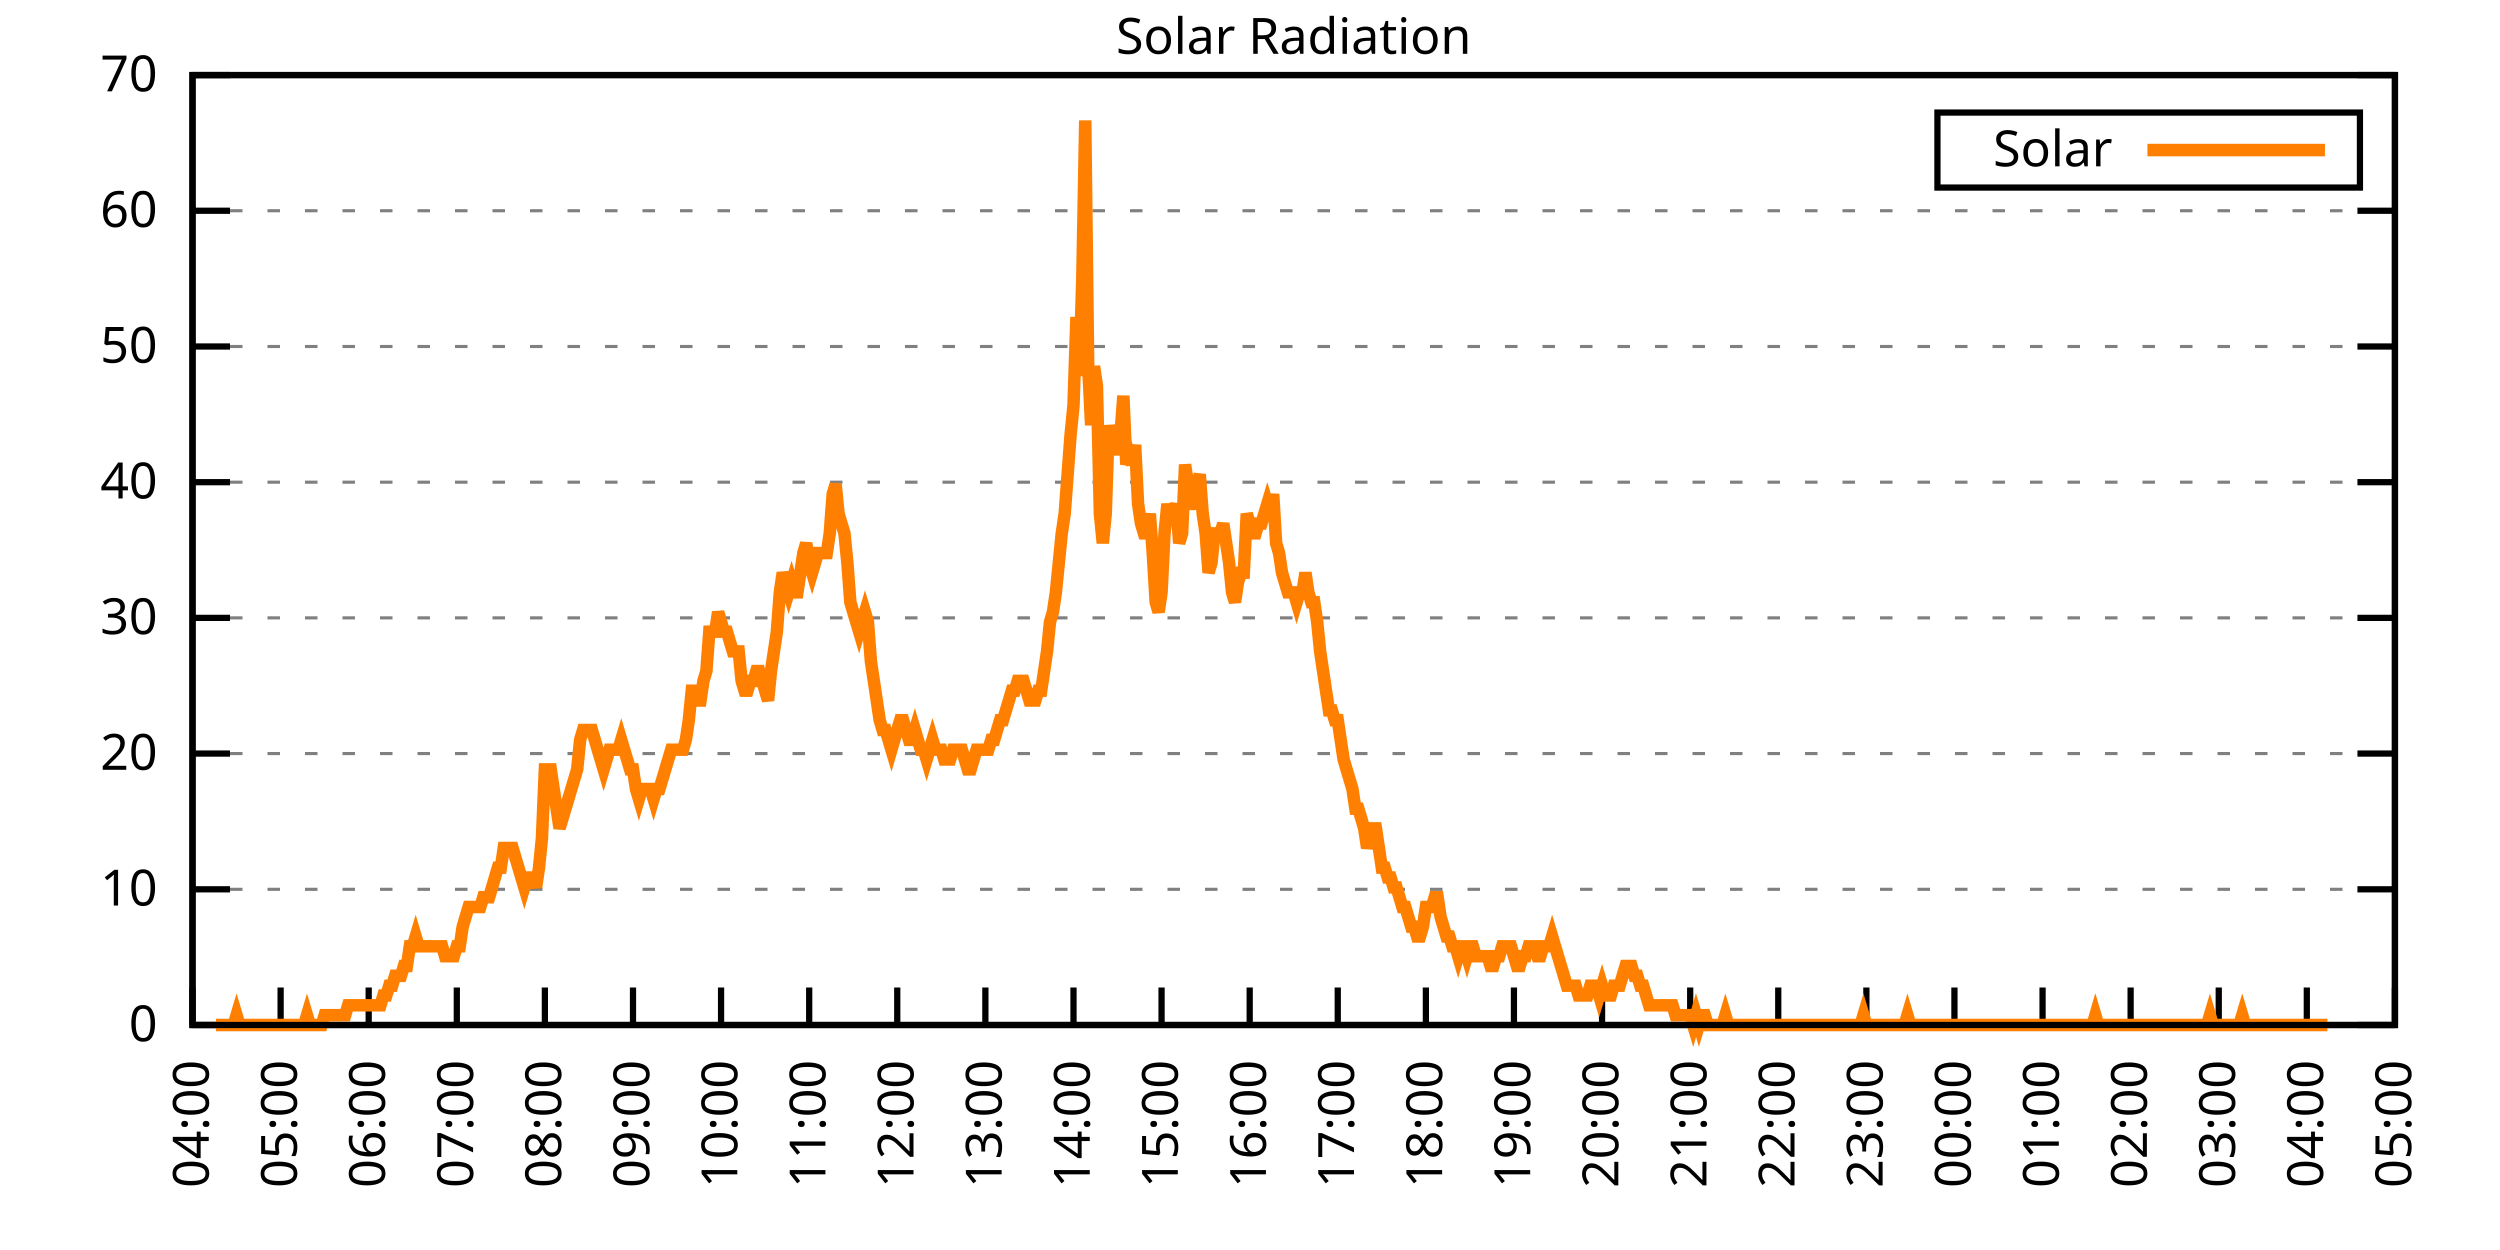
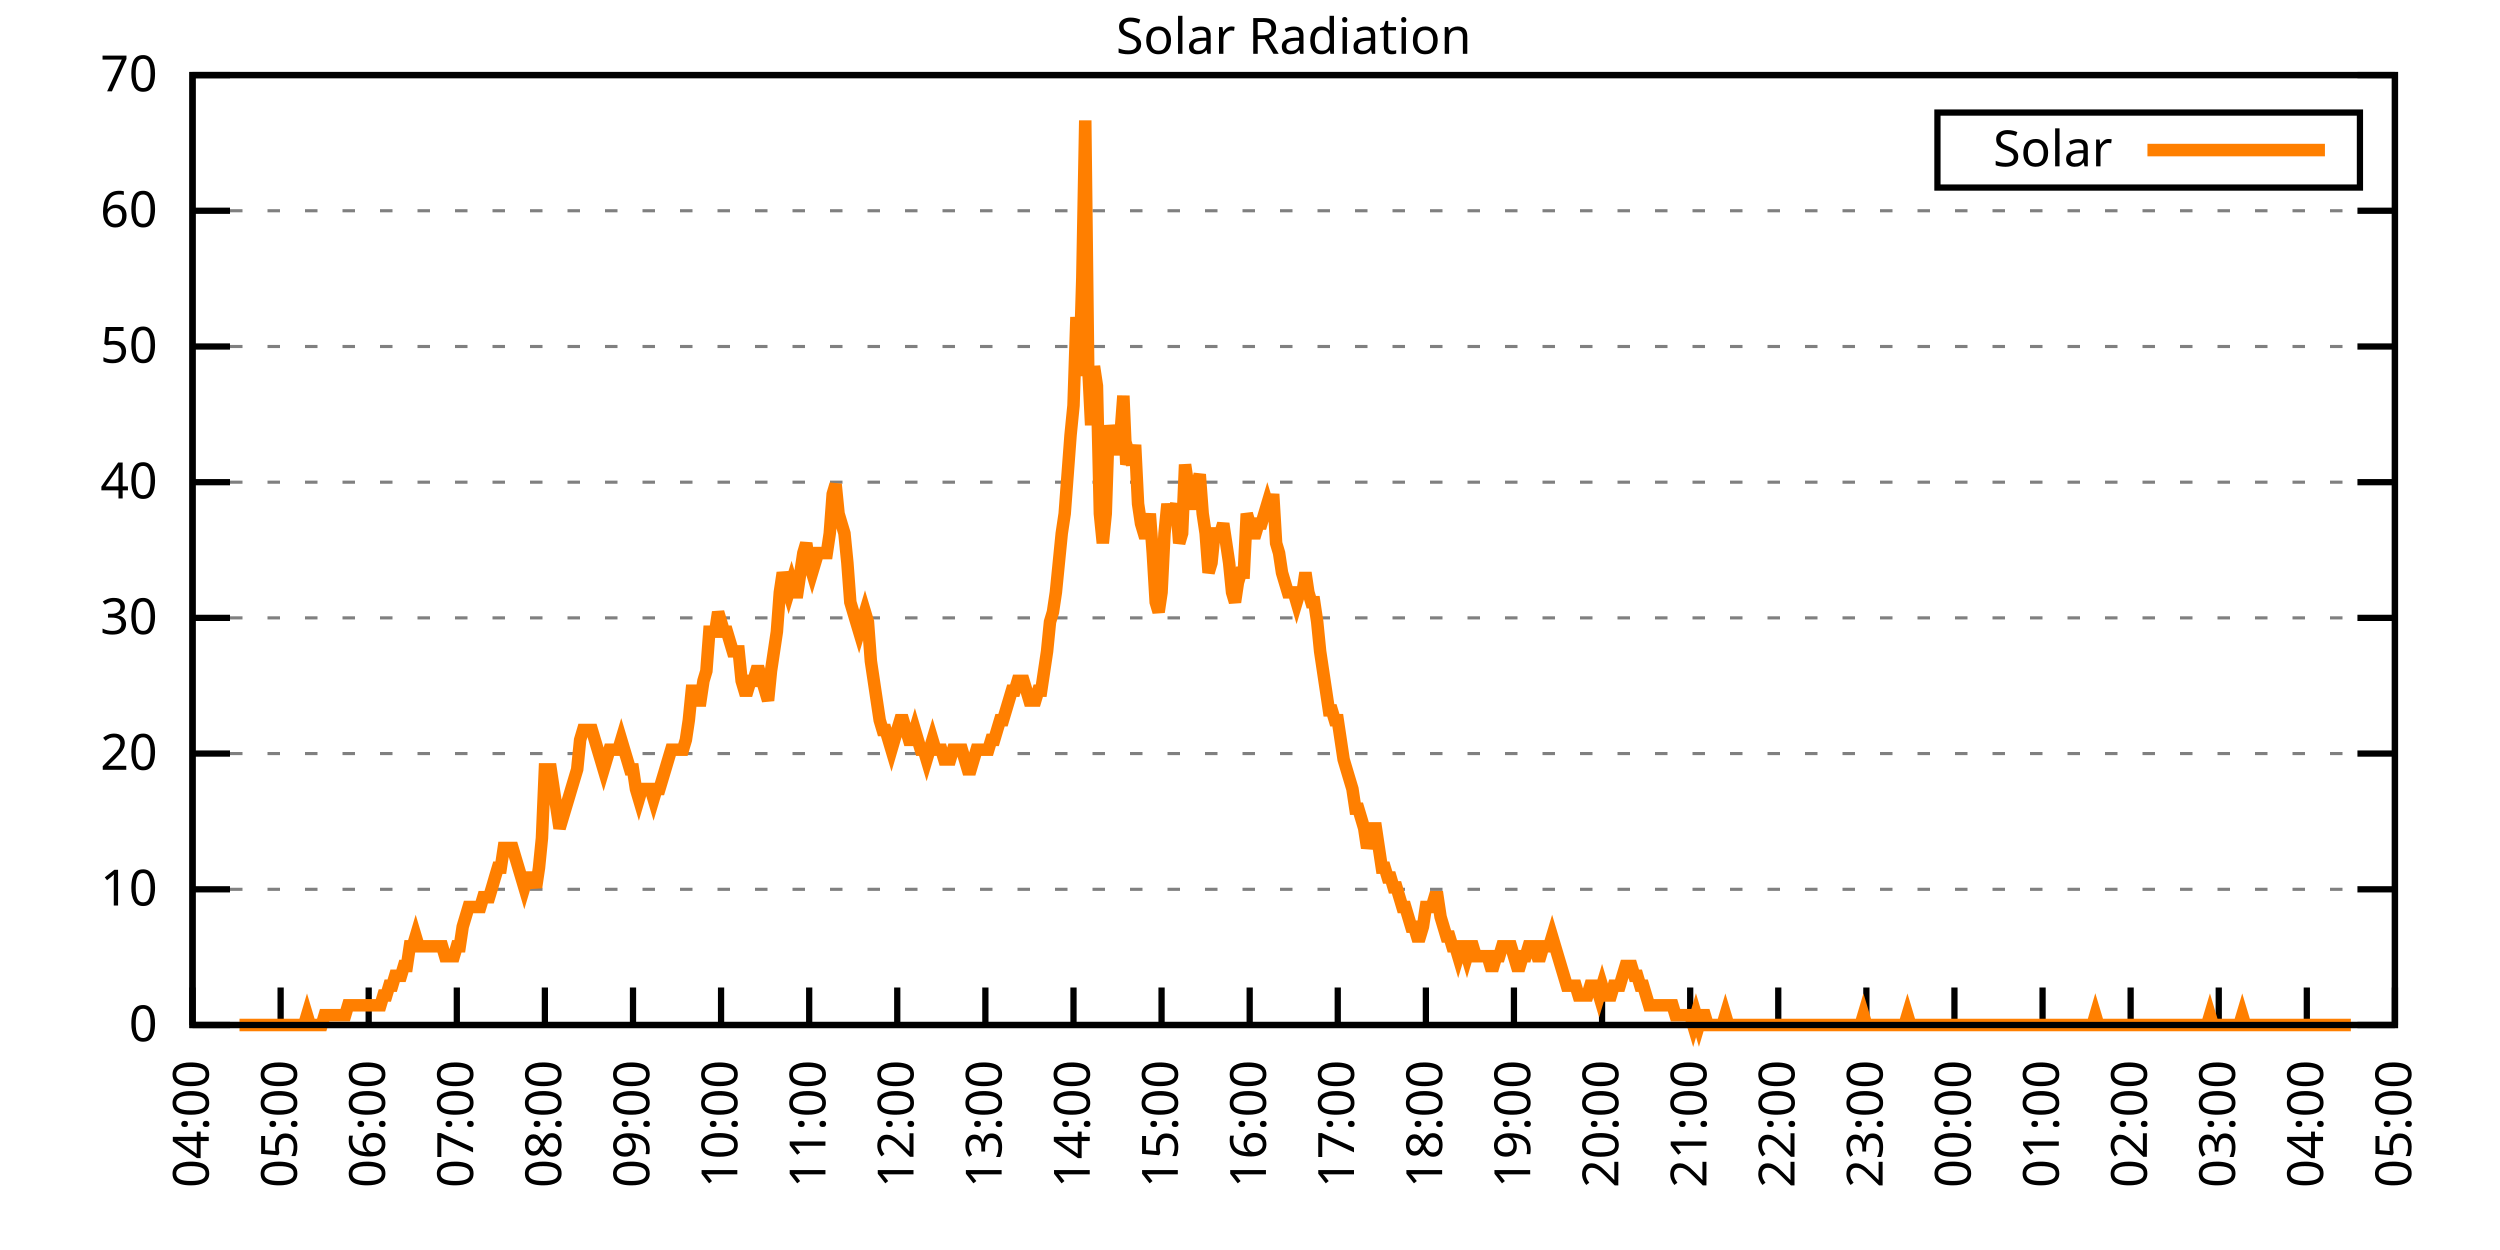
<svg xmlns="http://www.w3.org/2000/svg" xmlns:xlink="http://www.w3.org/1999/xlink" width="400" height="200" viewBox="0 0 400 200">
  <g id="gnuplot_canvas">
    <rect x="0" y="0" width="400" height="200" fill="none" />
    <defs>
      <circle id="gpDot" r="0.5" stroke-width="0.5" stroke="currentColor" />
      <path id="gpPt0" stroke-width="0.333" stroke="currentColor" d="M-1,0 h2 M0,-1 v2" />
      <path id="gpPt1" stroke-width="0.333" stroke="currentColor" d="M-1,-1 L1,1 M1,-1 L-1,1" />
      <path id="gpPt2" stroke-width="0.333" stroke="currentColor" d="M-1,0 L1,0 M0,-1 L0,1 M-1,-1 L1,1 M-1,1 L1,-1" />
      <rect id="gpPt3" stroke-width="0.333" stroke="currentColor" x="-1" y="-1" width="2" height="2" />
      <rect id="gpPt4" stroke-width="0.333" stroke="currentColor" fill="currentColor" x="-1" y="-1" width="2" height="2" />
      <circle id="gpPt5" stroke-width="0.333" stroke="currentColor" cx="0" cy="0" r="1" />
      <use xlink:href="#gpPt5" id="gpPt6" fill="currentColor" stroke="none" />
      <path id="gpPt7" stroke-width="0.333" stroke="currentColor" d="M0,-1.33 L-1.33,0.67 L1.33,0.67 z" />
      <use xlink:href="#gpPt7" id="gpPt8" fill="currentColor" stroke="none" />
      <use xlink:href="#gpPt7" id="gpPt9" stroke="currentColor" transform="rotate(180)" />
      <use xlink:href="#gpPt9" id="gpPt10" fill="currentColor" stroke="none" />
      <use xlink:href="#gpPt3" id="gpPt11" stroke="currentColor" transform="rotate(45)" />
      <use xlink:href="#gpPt11" id="gpPt12" fill="currentColor" stroke="none" />
      <path id="gpPt13" stroke-width="0.333" stroke="currentColor" d="M0,1.330 L1.265,0.411 L0.782,-1.067 L-0.782,-1.076 L-1.265,0.411 z" />
      <use xlink:href="#gpPt13" id="gpPt14" fill="currentColor" stroke="none" />
      <filter id="textbox" filterUnits="objectBoundingBox" x="0" y="0" height="1" width="1">
        <feFlood flood-color="white" flood-opacity="1" result="bgnd" />
        <feComposite in="SourceGraphic" in2="bgnd" operator="atop" />
      </filter>
      <filter id="greybox" filterUnits="objectBoundingBox" x="0" y="0" height="1" width="1">
        <feFlood flood-color="lightgrey" flood-opacity="1" result="grey" />
        <feComposite in="SourceGraphic" in2="grey" operator="atop" />
      </filter>
    </defs>
    <g fill="none" color="white" stroke="currentColor" stroke-width="1.00" stroke-linecap="butt" stroke-linejoin="miter">
</g>
    <g fill="none" color="black" stroke="currentColor" stroke-width="1.00" stroke-linecap="butt" stroke-linejoin="miter">
      <g stroke="none" shape-rendering="crispEdges">
        <polygon fill="rgb(255, 255, 255)" points="30.80,164.00 383.18,164.00 383.18,12.02 30.80,12.02 " />
      </g>
    </g>
    <g fill="none" color="black" stroke="currentColor" stroke-width="1.00" stroke-linecap="butt" stroke-linejoin="miter">
</g>
    <g fill="none" color="black" stroke="black" stroke-width="0.50" stroke-linecap="butt" stroke-linejoin="miter">
</g>
    <g fill="none" color="gray" stroke="currentColor" stroke-width="0.50" stroke-linecap="butt" stroke-linejoin="miter">
      <path stroke="gray" stroke-dasharray="2,4" class="gridline" d="M30.80,164.00 L383.19,164.00  " />
    </g>
    <g fill="none" color="gray" stroke="gray" stroke-width="1.00" stroke-linecap="butt" stroke-linejoin="miter">
</g>
    <g fill="none" color="black" stroke="currentColor" stroke-width="1.00" stroke-linecap="butt" stroke-linejoin="miter">
      <path stroke="black" d="M30.80,164.00 L36.80,164.00 M383.19,164.00 L377.19,164.00  " />
      <g transform="translate(25.20,166.60)" stroke="none" fill="black" font-family="Sans" font-size="8.00" text-anchor="end">
        <text>
          <tspan font-family="Sans"> 0</tspan>
        </text>
      </g>
    </g>
    <g fill="none" color="black" stroke="currentColor" stroke-width="1.00" stroke-linecap="butt" stroke-linejoin="miter">
</g>
    <g fill="none" color="black" stroke="black" stroke-width="0.50" stroke-linecap="butt" stroke-linejoin="miter">
</g>
    <g fill="none" color="gray" stroke="currentColor" stroke-width="0.50" stroke-linecap="butt" stroke-linejoin="miter">
      <path stroke="gray" stroke-dasharray="2,4" class="gridline" d="M30.80,142.29 L383.19,142.29  " />
    </g>
    <g fill="none" color="gray" stroke="gray" stroke-width="1.00" stroke-linecap="butt" stroke-linejoin="miter">
</g>
    <g fill="none" color="black" stroke="currentColor" stroke-width="1.00" stroke-linecap="butt" stroke-linejoin="miter">
      <path stroke="black" d="M30.80,142.29 L36.80,142.29 M383.19,142.29 L377.19,142.29  " />
      <g transform="translate(25.20,144.89)" stroke="none" fill="black" font-family="Sans" font-size="8.00" text-anchor="end">
        <text>
          <tspan font-family="Sans"> 10</tspan>
        </text>
      </g>
    </g>
    <g fill="none" color="black" stroke="currentColor" stroke-width="1.00" stroke-linecap="butt" stroke-linejoin="miter">
</g>
    <g fill="none" color="black" stroke="black" stroke-width="0.50" stroke-linecap="butt" stroke-linejoin="miter">
</g>
    <g fill="none" color="gray" stroke="currentColor" stroke-width="0.50" stroke-linecap="butt" stroke-linejoin="miter">
      <path stroke="gray" stroke-dasharray="2,4" class="gridline" d="M30.80,120.57 L383.19,120.57  " />
    </g>
    <g fill="none" color="gray" stroke="gray" stroke-width="1.00" stroke-linecap="butt" stroke-linejoin="miter">
</g>
    <g fill="none" color="black" stroke="currentColor" stroke-width="1.00" stroke-linecap="butt" stroke-linejoin="miter">
      <path stroke="black" d="M30.80,120.57 L36.80,120.57 M383.19,120.57 L377.19,120.57  " />
      <g transform="translate(25.20,123.17)" stroke="none" fill="black" font-family="Sans" font-size="8.00" text-anchor="end">
        <text>
          <tspan font-family="Sans"> 20</tspan>
        </text>
      </g>
    </g>
    <g fill="none" color="black" stroke="currentColor" stroke-width="1.00" stroke-linecap="butt" stroke-linejoin="miter">
</g>
    <g fill="none" color="black" stroke="black" stroke-width="0.50" stroke-linecap="butt" stroke-linejoin="miter">
</g>
    <g fill="none" color="gray" stroke="currentColor" stroke-width="0.50" stroke-linecap="butt" stroke-linejoin="miter">
      <path stroke="gray" stroke-dasharray="2,4" class="gridline" d="M30.80,98.86 L383.19,98.86  " />
    </g>
    <g fill="none" color="gray" stroke="gray" stroke-width="1.00" stroke-linecap="butt" stroke-linejoin="miter">
</g>
    <g fill="none" color="black" stroke="currentColor" stroke-width="1.00" stroke-linecap="butt" stroke-linejoin="miter">
      <path stroke="black" d="M30.80,98.86 L36.80,98.86 M383.19,98.86 L377.19,98.86  " />
      <g transform="translate(25.20,101.46)" stroke="none" fill="black" font-family="Sans" font-size="8.00" text-anchor="end">
        <text>
          <tspan font-family="Sans"> 30</tspan>
        </text>
      </g>
    </g>
    <g fill="none" color="black" stroke="currentColor" stroke-width="1.00" stroke-linecap="butt" stroke-linejoin="miter">
</g>
    <g fill="none" color="black" stroke="black" stroke-width="0.50" stroke-linecap="butt" stroke-linejoin="miter">
</g>
    <g fill="none" color="gray" stroke="currentColor" stroke-width="0.50" stroke-linecap="butt" stroke-linejoin="miter">
      <path stroke="gray" stroke-dasharray="2,4" class="gridline" d="M30.80,77.15 L383.19,77.15  " />
    </g>
    <g fill="none" color="gray" stroke="gray" stroke-width="1.00" stroke-linecap="butt" stroke-linejoin="miter">
</g>
    <g fill="none" color="black" stroke="currentColor" stroke-width="1.00" stroke-linecap="butt" stroke-linejoin="miter">
      <path stroke="black" d="M30.80,77.15 L36.80,77.15 M383.19,77.15 L377.19,77.15  " />
      <g transform="translate(25.20,79.75)" stroke="none" fill="black" font-family="Sans" font-size="8.00" text-anchor="end">
        <text>
          <tspan font-family="Sans"> 40</tspan>
        </text>
      </g>
    </g>
    <g fill="none" color="black" stroke="currentColor" stroke-width="1.00" stroke-linecap="butt" stroke-linejoin="miter">
</g>
    <g fill="none" color="black" stroke="black" stroke-width="0.50" stroke-linecap="butt" stroke-linejoin="miter">
</g>
    <g fill="none" color="gray" stroke="currentColor" stroke-width="0.50" stroke-linecap="butt" stroke-linejoin="miter">
      <path stroke="gray" stroke-dasharray="2,4" class="gridline" d="M30.80,55.44 L383.19,55.44  " />
    </g>
    <g fill="none" color="gray" stroke="gray" stroke-width="1.00" stroke-linecap="butt" stroke-linejoin="miter">
</g>
    <g fill="none" color="black" stroke="currentColor" stroke-width="1.00" stroke-linecap="butt" stroke-linejoin="miter">
      <path stroke="black" d="M30.80,55.44 L36.80,55.44 M383.19,55.44 L377.19,55.44  " />
      <g transform="translate(25.20,58.04)" stroke="none" fill="black" font-family="Sans" font-size="8.00" text-anchor="end">
        <text>
          <tspan font-family="Sans"> 50</tspan>
        </text>
      </g>
    </g>
    <g fill="none" color="black" stroke="currentColor" stroke-width="1.00" stroke-linecap="butt" stroke-linejoin="miter">
</g>
    <g fill="none" color="black" stroke="black" stroke-width="0.50" stroke-linecap="butt" stroke-linejoin="miter">
</g>
    <g fill="none" color="gray" stroke="currentColor" stroke-width="0.50" stroke-linecap="butt" stroke-linejoin="miter">
      <path stroke="gray" stroke-dasharray="2,4" class="gridline" d="M30.80,33.72 L383.19,33.72  " />
    </g>
    <g fill="none" color="gray" stroke="gray" stroke-width="1.00" stroke-linecap="butt" stroke-linejoin="miter">
</g>
    <g fill="none" color="black" stroke="currentColor" stroke-width="1.00" stroke-linecap="butt" stroke-linejoin="miter">
      <path stroke="black" d="M30.80,33.72 L36.80,33.72 M383.19,33.72 L377.19,33.72  " />
      <g transform="translate(25.20,36.32)" stroke="none" fill="black" font-family="Sans" font-size="8.00" text-anchor="end">
        <text>
          <tspan font-family="Sans"> 60</tspan>
        </text>
      </g>
    </g>
    <g fill="none" color="black" stroke="currentColor" stroke-width="1.00" stroke-linecap="butt" stroke-linejoin="miter">
</g>
    <g fill="none" color="black" stroke="black" stroke-width="0.50" stroke-linecap="butt" stroke-linejoin="miter">
</g>
    <g fill="none" color="gray" stroke="currentColor" stroke-width="0.50" stroke-linecap="butt" stroke-linejoin="miter">
      <path stroke="gray" stroke-dasharray="2,4" class="gridline" d="M30.80,12.01 L383.19,12.01  " />
    </g>
    <g fill="none" color="gray" stroke="gray" stroke-width="1.00" stroke-linecap="butt" stroke-linejoin="miter">
</g>
    <g fill="none" color="black" stroke="currentColor" stroke-width="1.00" stroke-linecap="butt" stroke-linejoin="miter">
      <path stroke="black" d="M30.80,12.01 L36.80,12.01 M383.19,12.01 L377.19,12.01  " />
      <g transform="translate(25.20,14.61)" stroke="none" fill="black" font-family="Sans" font-size="8.00" text-anchor="end">
        <text>
          <tspan font-family="Sans"> 70</tspan>
        </text>
      </g>
    </g>
    <g fill="none" color="black" stroke="currentColor" stroke-width="1.00" stroke-linecap="butt" stroke-linejoin="miter">
      <path stroke="black" d="M30.80,164.00 L30.80,158.00  " />
      <g transform="translate(33.40,169.60) rotate(270.00)" stroke="none" fill="black" font-family="Sans" font-size="8.00" text-anchor="end">
        <text>
          <tspan font-family="Sans">04:00</tspan>
        </text>
      </g>
    </g>
    <g fill="none" color="black" stroke="currentColor" stroke-width="1.00" stroke-linecap="butt" stroke-linejoin="miter">
      <path stroke="black" d="M44.90,164.00 L44.90,158.00  " />
      <g transform="translate(47.50,169.60) rotate(270.00)" stroke="none" fill="black" font-family="Sans" font-size="8.00" text-anchor="end">
        <text>
          <tspan font-family="Sans">05:00</tspan>
        </text>
      </g>
    </g>
    <g fill="none" color="black" stroke="currentColor" stroke-width="1.00" stroke-linecap="butt" stroke-linejoin="miter">
      <path stroke="black" d="M58.99,164.00 L58.99,158.00  " />
      <g transform="translate(61.59,169.60) rotate(270.00)" stroke="none" fill="black" font-family="Sans" font-size="8.00" text-anchor="end">
        <text>
          <tspan font-family="Sans">06:00</tspan>
        </text>
      </g>
    </g>
    <g fill="none" color="black" stroke="currentColor" stroke-width="1.00" stroke-linecap="butt" stroke-linejoin="miter">
      <path stroke="black" d="M73.09,164.00 L73.09,158.00  " />
      <g transform="translate(75.69,169.60) rotate(270.00)" stroke="none" fill="black" font-family="Sans" font-size="8.00" text-anchor="end">
        <text>
          <tspan font-family="Sans">07:00</tspan>
        </text>
      </g>
    </g>
    <g fill="none" color="black" stroke="currentColor" stroke-width="1.00" stroke-linecap="butt" stroke-linejoin="miter">
      <path stroke="black" d="M87.18,164.00 L87.18,158.00  " />
      <g transform="translate(89.78,169.60) rotate(270.00)" stroke="none" fill="black" font-family="Sans" font-size="8.00" text-anchor="end">
        <text>
          <tspan font-family="Sans">08:00</tspan>
        </text>
      </g>
    </g>
    <g fill="none" color="black" stroke="currentColor" stroke-width="1.00" stroke-linecap="butt" stroke-linejoin="miter">
      <path stroke="black" d="M101.28,164.00 L101.28,158.00  " />
      <g transform="translate(103.88,169.60) rotate(270.00)" stroke="none" fill="black" font-family="Sans" font-size="8.00" text-anchor="end">
        <text>
          <tspan font-family="Sans">09:00</tspan>
        </text>
      </g>
    </g>
    <g fill="none" color="black" stroke="currentColor" stroke-width="1.00" stroke-linecap="butt" stroke-linejoin="miter">
      <path stroke="black" d="M115.37,164.00 L115.37,158.00  " />
      <g transform="translate(117.97,169.60) rotate(270.00)" stroke="none" fill="black" font-family="Sans" font-size="8.00" text-anchor="end">
        <text>
          <tspan font-family="Sans">10:00</tspan>
        </text>
      </g>
    </g>
    <g fill="none" color="black" stroke="currentColor" stroke-width="1.00" stroke-linecap="butt" stroke-linejoin="miter">
      <path stroke="black" d="M129.47,164.00 L129.47,158.00  " />
      <g transform="translate(132.07,169.60) rotate(270.00)" stroke="none" fill="black" font-family="Sans" font-size="8.00" text-anchor="end">
        <text>
          <tspan font-family="Sans">11:00</tspan>
        </text>
      </g>
    </g>
    <g fill="none" color="black" stroke="currentColor" stroke-width="1.00" stroke-linecap="butt" stroke-linejoin="miter">
      <path stroke="black" d="M143.56,164.00 L143.56,158.00  " />
      <g transform="translate(146.16,169.60) rotate(270.00)" stroke="none" fill="black" font-family="Sans" font-size="8.00" text-anchor="end">
        <text>
          <tspan font-family="Sans">12:00</tspan>
        </text>
      </g>
    </g>
    <g fill="none" color="black" stroke="currentColor" stroke-width="1.00" stroke-linecap="butt" stroke-linejoin="miter">
      <path stroke="black" d="M157.66,164.00 L157.66,158.00  " />
      <g transform="translate(160.26,169.60) rotate(270.00)" stroke="none" fill="black" font-family="Sans" font-size="8.00" text-anchor="end">
        <text>
          <tspan font-family="Sans">13:00</tspan>
        </text>
      </g>
    </g>
    <g fill="none" color="black" stroke="currentColor" stroke-width="1.00" stroke-linecap="butt" stroke-linejoin="miter">
      <path stroke="black" d="M171.76,164.00 L171.76,158.00  " />
      <g transform="translate(174.36,169.60) rotate(270.00)" stroke="none" fill="black" font-family="Sans" font-size="8.00" text-anchor="end">
        <text>
          <tspan font-family="Sans">14:00</tspan>
        </text>
      </g>
    </g>
    <g fill="none" color="black" stroke="currentColor" stroke-width="1.00" stroke-linecap="butt" stroke-linejoin="miter">
      <path stroke="black" d="M185.85,164.00 L185.85,158.00  " />
      <g transform="translate(188.45,169.60) rotate(270.00)" stroke="none" fill="black" font-family="Sans" font-size="8.00" text-anchor="end">
        <text>
          <tspan font-family="Sans">15:00</tspan>
        </text>
      </g>
    </g>
    <g fill="none" color="black" stroke="currentColor" stroke-width="1.00" stroke-linecap="butt" stroke-linejoin="miter">
      <path stroke="black" d="M199.95,164.00 L199.95,158.00  " />
      <g transform="translate(202.55,169.60) rotate(270.00)" stroke="none" fill="black" font-family="Sans" font-size="8.00" text-anchor="end">
        <text>
          <tspan font-family="Sans">16:00</tspan>
        </text>
      </g>
    </g>
    <g fill="none" color="black" stroke="currentColor" stroke-width="1.00" stroke-linecap="butt" stroke-linejoin="miter">
      <path stroke="black" d="M214.04,164.00 L214.04,158.00  " />
      <g transform="translate(216.64,169.60) rotate(270.00)" stroke="none" fill="black" font-family="Sans" font-size="8.00" text-anchor="end">
        <text>
          <tspan font-family="Sans">17:00</tspan>
        </text>
      </g>
    </g>
    <g fill="none" color="black" stroke="currentColor" stroke-width="1.00" stroke-linecap="butt" stroke-linejoin="miter">
      <path stroke="black" d="M228.14,164.00 L228.14,158.00  " />
      <g transform="translate(230.74,169.60) rotate(270.00)" stroke="none" fill="black" font-family="Sans" font-size="8.00" text-anchor="end">
        <text>
          <tspan font-family="Sans">18:00</tspan>
        </text>
      </g>
    </g>
    <g fill="none" color="black" stroke="currentColor" stroke-width="1.00" stroke-linecap="butt" stroke-linejoin="miter">
      <path stroke="black" d="M242.23,164.00 L242.23,158.00  " />
      <g transform="translate(244.83,169.60) rotate(270.00)" stroke="none" fill="black" font-family="Sans" font-size="8.00" text-anchor="end">
        <text>
          <tspan font-family="Sans">19:00</tspan>
        </text>
      </g>
    </g>
    <g fill="none" color="black" stroke="currentColor" stroke-width="1.00" stroke-linecap="butt" stroke-linejoin="miter">
      <path stroke="black" d="M256.33,164.00 L256.33,158.00  " />
      <g transform="translate(258.93,169.60) rotate(270.00)" stroke="none" fill="black" font-family="Sans" font-size="8.00" text-anchor="end">
        <text>
          <tspan font-family="Sans">20:00</tspan>
        </text>
      </g>
    </g>
    <g fill="none" color="black" stroke="currentColor" stroke-width="1.00" stroke-linecap="butt" stroke-linejoin="miter">
      <path stroke="black" d="M270.43,164.00 L270.43,158.00  " />
      <g transform="translate(273.03,169.60) rotate(270.00)" stroke="none" fill="black" font-family="Sans" font-size="8.00" text-anchor="end">
        <text>
          <tspan font-family="Sans">21:00</tspan>
        </text>
      </g>
    </g>
    <g fill="none" color="black" stroke="currentColor" stroke-width="1.00" stroke-linecap="butt" stroke-linejoin="miter">
      <path stroke="black" d="M284.52,164.00 L284.52,158.00  " />
      <g transform="translate(287.12,169.60) rotate(270.00)" stroke="none" fill="black" font-family="Sans" font-size="8.00" text-anchor="end">
        <text>
          <tspan font-family="Sans">22:00</tspan>
        </text>
      </g>
    </g>
    <g fill="none" color="black" stroke="currentColor" stroke-width="1.00" stroke-linecap="butt" stroke-linejoin="miter">
      <path stroke="black" d="M298.62,164.00 L298.62,158.00  " />
      <g transform="translate(301.22,169.60) rotate(270.00)" stroke="none" fill="black" font-family="Sans" font-size="8.00" text-anchor="end">
        <text>
          <tspan font-family="Sans">23:00</tspan>
        </text>
      </g>
    </g>
    <g fill="none" color="black" stroke="currentColor" stroke-width="1.00" stroke-linecap="butt" stroke-linejoin="miter">
      <path stroke="black" d="M312.71,164.00 L312.71,158.00  " />
      <g transform="translate(315.31,169.60) rotate(270.00)" stroke="none" fill="black" font-family="Sans" font-size="8.00" text-anchor="end">
        <text>
          <tspan font-family="Sans">00:00</tspan>
        </text>
      </g>
    </g>
    <g fill="none" color="black" stroke="currentColor" stroke-width="1.00" stroke-linecap="butt" stroke-linejoin="miter">
      <path stroke="black" d="M326.81,164.00 L326.81,158.00  " />
      <g transform="translate(329.41,169.60) rotate(270.00)" stroke="none" fill="black" font-family="Sans" font-size="8.00" text-anchor="end">
        <text>
          <tspan font-family="Sans">01:00</tspan>
        </text>
      </g>
    </g>
    <g fill="none" color="black" stroke="currentColor" stroke-width="1.00" stroke-linecap="butt" stroke-linejoin="miter">
      <path stroke="black" d="M340.90,164.00 L340.90,158.00  " />
      <g transform="translate(343.50,169.60) rotate(270.00)" stroke="none" fill="black" font-family="Sans" font-size="8.00" text-anchor="end">
        <text>
          <tspan font-family="Sans">02:00</tspan>
        </text>
      </g>
    </g>
    <g fill="none" color="black" stroke="currentColor" stroke-width="1.00" stroke-linecap="butt" stroke-linejoin="miter">
      <path stroke="black" d="M355.00,164.00 L355.00,158.00  " />
      <g transform="translate(357.60,169.60) rotate(270.00)" stroke="none" fill="black" font-family="Sans" font-size="8.00" text-anchor="end">
        <text>
          <tspan font-family="Sans">03:00</tspan>
        </text>
      </g>
    </g>
    <g fill="none" color="black" stroke="currentColor" stroke-width="1.00" stroke-linecap="butt" stroke-linejoin="miter">
      <path stroke="black" d="M369.09,164.00 L369.09,158.00  " />
      <g transform="translate(371.69,169.60) rotate(270.00)" stroke="none" fill="black" font-family="Sans" font-size="8.00" text-anchor="end">
        <text>
          <tspan font-family="Sans">04:00</tspan>
        </text>
      </g>
    </g>
    <g fill="none" color="black" stroke="currentColor" stroke-width="1.00" stroke-linecap="butt" stroke-linejoin="miter">
      <path stroke="black" d="M383.19,164.00 L383.19,158.00  " />
      <g transform="translate(385.79,169.60) rotate(270.00)" stroke="none" fill="black" font-family="Sans" font-size="8.00" text-anchor="end">
        <text>
          <tspan font-family="Sans">05:00</tspan>
        </text>
      </g>
    </g>
    <g fill="none" color="black" stroke="currentColor" stroke-width="1.00" stroke-linecap="butt" stroke-linejoin="miter">
</g>
    <g fill="none" color="black" stroke="currentColor" stroke-width="1.00" stroke-linecap="butt" stroke-linejoin="miter">
      <path stroke="black" d="M30.80,12.01 L30.80,164.00 L383.19,164.00 L383.19,12.01 L30.80,12.01 Z  " />
    </g>
    <g fill="none" color="black" stroke="currentColor" stroke-width="1.00" stroke-linecap="butt" stroke-linejoin="miter">
</g>
    <g fill="none" color="black" stroke="currentColor" stroke-width="1.00" stroke-linecap="butt" stroke-linejoin="miter">
      <path stroke="black" d="M309.99,30.01 L309.99,18.01 L377.59,18.01 L377.59,30.01 L309.99,30.01 Z  " />
    </g>
    <g id="Solar_Radiation_plot_1">
      <g fill="none" color="white" stroke="black" stroke-width="2.00" stroke-linecap="butt" stroke-linejoin="miter">
</g>
      <g fill="none" color="black" stroke="currentColor" stroke-width="2.00" stroke-linecap="butt" stroke-linejoin="miter">
        <g transform="translate(337.99,26.61)" stroke="none" fill="black" font-family="Sans" font-size="8.00" text-anchor="end">
          <text>
            <tspan font-family="Sans">Solar</tspan>
          </text>
        </g>
      </g>
      <g fill="none" color="black" stroke="currentColor" stroke-width="2.00" stroke-linecap="butt" stroke-linejoin="miter">
-         <path stroke="rgb(255, 127,   0)" d="M343.59,24.01 L371.99,24.01 M34.56,164.00 L35.03,164.00 L35.50,164.00 L35.97,164.00 L36.44,164.00 L36.91,164.00   L37.38,164.00 L37.85,162.43 L38.32,164.00 L38.79,164.00 L39.26,164.00 L39.73,164.00 L40.20,164.00 L40.67,164.00   L41.14,164.00 L41.61,164.00 L42.08,164.00 L42.55,164.00 L43.02,164.00 L43.49,164.00 L43.96,164.00 L44.43,164.00   L44.90,164.00 L45.37,164.00 L45.84,164.00 L46.31,164.00 L46.78,164.00 L47.24,164.00 L47.71,164.00 L48.18,164.00   L48.65,164.00 L49.12,162.43 L49.59,164.00 L50.06,164.00 L50.53,164.00 L51.00,164.00 L51.47,164.00 L51.94,162.43   L52.41,162.43 L52.88,162.43 L53.35,162.43 L53.82,162.43 L54.29,162.43 L54.76,162.43 L55.23,162.43 L55.70,160.85   L56.17,160.85 L56.64,160.85 L57.11,160.85 L57.58,160.85 L58.05,160.85 L58.52,160.85 L58.99,160.85 L59.46,160.85   L59.93,160.85 L60.40,160.85 L60.87,160.85 L61.34,159.28 L61.81,159.28 L62.28,157.71 L62.75,157.71 L63.22,156.13   L63.69,156.13 L64.16,156.13 L64.63,154.56 L65.10,154.56 L65.57,151.41 L66.04,151.41 L66.51,149.84 L66.98,151.41   L67.45,151.41 L67.92,151.41 L68.39,151.41 L68.86,151.41 L69.33,151.41 L69.80,151.41 L70.27,151.41 L70.74,151.41   L71.21,152.99 L71.68,152.99 L72.15,152.99 L72.62,152.99 L73.09,151.41 L73.56,151.41 L74.03,148.27 L74.50,146.70   L74.97,145.12 L75.44,145.12 L75.91,145.12 L76.38,145.12 L76.85,145.12 L77.32,143.55 L77.79,143.55 L78.26,143.55   L78.73,141.98 L79.19,140.40 L79.66,138.83 L80.13,138.83 L80.60,135.68 L81.07,135.68 L81.54,135.68 L82.01,135.68   L82.48,137.26 L82.95,138.83 L83.42,140.40 L83.89,141.98 L84.36,140.40 L84.83,140.40 L85.30,140.40 L85.77,141.98   L86.24,138.83 L86.71,134.11 L87.18,123.10 L87.65,123.10 L88.12,123.10 L88.59,126.24 L89.06,129.39 L89.53,132.54   L90.00,130.96 L90.47,129.39 L90.94,127.82 L91.41,126.24 L91.88,124.67 L92.35,123.10 L92.82,118.38 L93.29,116.80   L93.76,116.80 L94.23,116.80 L94.70,116.80 L95.17,118.38 L95.64,119.95 L96.11,121.52 L96.58,123.10 L97.05,121.52   L97.52,119.95 L97.99,119.95 L98.46,119.95 L98.93,119.95 L99.40,118.38 L99.87,119.95 L100.34,121.52 L100.81,123.10   L101.28,123.10 L101.75,126.24 L102.22,127.82 L102.69,126.24 L103.16,126.24 L103.63,126.24 L104.10,126.24 L104.57,127.82   L105.04,126.24 L105.51,126.24 L105.98,124.67 L106.45,123.10 L106.92,121.52 L107.39,119.95 L107.86,119.95 L108.33,119.95   L108.80,119.95 L109.27,119.95 L109.74,118.38 L110.21,115.23 L110.68,110.51 L111.14,110.51 L111.61,112.09 L112.08,112.09   L112.55,108.94 L113.02,107.37 L113.49,101.07 L113.96,101.07 L114.43,101.07 L114.90,97.93 L115.37,99.50 L115.84,101.07   L116.31,101.07 L116.78,102.65 L117.25,104.22 L117.72,104.22 L118.19,104.22 L118.66,108.94 L119.13,110.51 L119.60,110.51   L120.07,108.94 L120.54,108.94 L121.01,107.37 L121.48,107.37 L121.95,108.94 L122.42,110.51 L122.89,112.09 L123.36,107.37   L123.83,104.22 L124.30,101.07 L124.77,94.78 L125.24,91.63 L125.71,93.21 L126.18,94.78 L126.65,93.21 L127.12,94.78   L127.59,94.78 L128.06,91.63 L128.53,88.49 L129.00,86.91 L129.47,90.06 L129.94,91.63 L130.41,90.06 L130.88,88.49   L131.35,88.49 L131.82,88.49 L132.29,88.49 L132.76,85.34 L133.23,79.05 L133.70,77.48 L134.17,82.19 L134.64,83.77   L135.11,85.34 L135.58,90.06 L136.05,96.35 L136.52,97.93 L136.99,99.50 L137.46,101.07 L137.93,99.50 L138.40,97.93   L138.87,99.50 L139.34,105.79 L139.81,108.94 L140.28,112.09 L140.75,115.23 L141.22,116.80 L141.69,116.80 L142.16,118.38   L142.63,119.95 L143.09,118.38 L143.56,116.80 L144.03,115.23 L144.50,115.23 L144.97,116.80 L145.44,118.38 L145.91,118.38   L146.38,116.80 L146.85,118.38 L147.32,119.95 L147.79,119.95 L148.26,121.52 L148.73,119.95 L149.20,118.38 L149.67,119.95   L150.14,119.95 L150.61,119.95 L151.08,121.52 L151.55,121.52 L152.02,121.52 L152.49,119.95 L152.96,119.95 L153.43,119.95   L153.90,119.95 L154.37,121.52 L154.84,123.10 L155.31,123.10 L155.78,121.52 L156.25,119.95 L156.72,119.95 L157.19,119.95   L157.66,119.95 L158.13,119.95 L158.60,118.38 L159.07,118.38 L159.54,116.80 L160.01,115.23 L160.48,115.23 L160.95,113.66   L161.42,112.09 L161.89,110.51 L162.36,110.51 L162.83,108.94 L163.30,108.94 L163.77,108.94 L164.24,110.51 L164.71,112.09   L165.18,112.09 L165.65,112.09 L166.12,110.51 L166.59,110.51 L167.06,107.37 L167.53,104.22 L168.00,99.50 L168.47,97.93   L168.94,94.78 L169.41,90.06 L169.88,85.34 L170.35,82.19 L170.82,75.90 L171.29,69.61 L171.76,64.89 L172.23,50.73   L172.70,60.17 L173.17,44.44 L173.64,19.27 L174.11,58.60 L174.58,68.04 L175.04,58.60 L175.51,61.74 L175.98,82.19   L176.45,86.91 L176.92,82.19 L177.39,68.04 L177.86,71.18 L178.33,69.61 L178.80,72.76 L179.27,69.61 L179.74,63.32   L180.21,74.33 L180.68,72.76 L181.15,74.33 L181.62,71.18 L182.09,80.62 L182.56,83.77 L183.03,85.34 L183.50,85.34   L183.97,82.19 L184.44,88.49 L184.91,96.35 L185.38,97.93 L185.85,94.78 L186.32,85.34 L186.79,80.62 L187.26,83.77   L187.73,82.19 L188.20,80.62 L188.67,86.91 L189.14,85.34 L189.61,74.33 L190.08,77.48 L190.55,80.62 L191.02,80.62   L191.49,77.48 L191.96,75.90 L192.43,82.19 L192.90,85.34 L193.37,91.63 L193.84,90.06 L194.31,85.34 L194.78,85.34   L195.25,85.34 L195.72,83.77 L196.19,86.91 L196.66,90.06 L197.13,94.78 L197.60,96.35 L198.07,93.21 L198.54,91.63   L199.01,91.63 L199.48,82.19 L199.95,83.77 L200.42,85.34 L200.89,85.34 L201.36,83.77 L201.83,83.77 L202.30,82.19   L202.77,80.62 L203.24,82.19 L203.71,79.05 L204.18,86.91 L204.65,88.49 L205.12,91.63 L205.59,93.21 L206.06,94.78   L206.53,94.78 L207.00,94.78 L207.46,96.35 L207.93,94.78 L208.40,94.78 L208.87,91.63 L209.34,94.78 L209.81,96.35   L210.28,96.35 L210.75,99.50 L211.22,104.22 L211.69,107.37 L212.16,110.51 L212.63,113.66 L213.10,113.66 L213.57,115.23   L214.04,115.23 L214.51,118.38 L214.98,121.52 L215.45,123.10 L215.92,124.67 L216.39,126.24 L216.86,129.39 L217.33,129.39   L217.80,130.96 L218.27,132.54 L218.74,135.68 L219.21,134.11 L219.68,132.54 L220.15,132.54 L220.62,135.68 L221.09,138.83   L221.56,138.83 L222.03,140.40 L222.50,140.40 L222.97,141.98 L223.44,141.98 L223.91,143.55 L224.38,145.12 L224.85,145.12   L225.32,146.70 L225.79,148.27 L226.26,148.27 L226.73,149.84 L227.20,149.84 L227.67,148.27 L228.14,145.12 L228.61,145.12   L229.08,145.12 L229.55,143.55 L230.02,143.55 L230.49,146.70 L230.96,148.27 L231.43,149.84 L231.90,149.84 L232.37,151.41   L232.84,151.41 L233.31,152.99 L233.78,151.41 L234.25,151.41 L234.72,152.99 L235.19,151.41 L235.66,151.41 L236.13,152.99   L236.60,152.99 L237.07,152.99 L237.54,152.99 L238.01,152.99 L238.48,154.56 L238.95,154.56 L239.41,152.99 L239.88,152.99   L240.35,151.41 L240.82,151.41 L241.29,151.41 L241.76,151.41 L242.23,152.99 L242.70,154.56 L243.17,154.56 L243.64,152.99   L244.11,152.99 L244.58,151.41 L245.05,151.41 L245.52,151.41 L245.99,152.99 L246.46,152.99 L246.93,151.41 L247.40,151.41   L247.87,151.41 L248.34,149.84 L248.81,151.41 L249.28,152.99 L249.75,154.56 L250.22,156.13 L250.69,157.71 L251.16,157.71   L251.63,157.71 L252.10,157.71 L252.57,159.28 L253.04,159.28 L253.51,159.28 L253.98,159.28 L254.45,157.71 L254.92,157.71   L255.39,157.71 L255.86,159.28 L256.33,157.71 L256.80,159.28 L257.27,159.28 L257.74,159.28 L258.21,157.71 L258.68,157.71   L259.15,157.71 L259.62,156.13 L260.09,154.56 L260.56,154.56 L261.03,154.56 L261.50,156.13 L261.97,156.13 L262.44,157.71   L262.91,157.71 L263.38,159.28 L263.85,160.85 L264.32,160.85 L264.79,160.85 L265.26,160.85 L265.73,160.85 L266.20,160.85   L266.67,160.85 L267.14,160.85 L267.61,160.85 L268.08,162.43 L268.55,162.43 L269.02,162.43 L269.49,162.43 L269.96,162.43   L270.43,162.43 L270.90,164.00 L271.36,162.43 L271.83,164.00 L272.30,162.43 L272.77,162.43 L273.24,164.00 L273.71,164.00   L274.18,164.00 L274.65,164.00 L275.12,164.00 L275.59,164.00 L276.06,162.43 L276.53,164.00 L277.00,164.00 L277.47,164.00   L277.94,164.00 L278.41,164.00 L278.88,164.00 L279.35,164.00 L279.82,164.00 L280.29,164.00 L280.76,164.00 L281.23,164.00   L281.70,164.00 L282.17,164.00 L282.64,164.00 L283.11,164.00 L283.58,164.00 L284.05,164.00 L284.52,164.00 L284.99,164.00   L285.46,164.00 L285.93,164.00 L286.40,164.00 L286.87,164.00 L287.34,164.00 L287.81,164.00 L288.28,164.00 L288.75,164.00   L289.22,164.00 L289.69,164.00 L290.16,164.00 L290.63,164.00 L291.10,164.00 L291.57,164.00 L292.04,164.00 L292.51,164.00   L292.98,164.00 L293.45,164.00 L293.92,164.00 L294.39,164.00 L294.86,164.00 L295.33,164.00 L295.80,164.00 L296.27,164.00   L296.74,164.00 L297.21,164.00 L297.68,164.00 L298.15,162.43 L298.62,164.00 L299.09,164.00 L299.56,164.00 L300.03,164.00   L300.50,164.00 L300.97,164.00 L301.44,164.00 L301.91,164.00 L302.38,164.00 L302.85,164.00 L303.31,164.00 L303.78,164.00   L304.25,164.00 L304.72,164.00 L305.19,162.43 L305.66,164.00 L306.13,164.00 L306.60,164.00 L307.07,164.00 L307.54,164.00   L308.01,164.00 L308.48,164.00 L308.95,164.00 L309.42,164.00 L309.89,164.00 L310.36,164.00 L310.83,164.00 L311.30,164.00   L311.77,164.00 L312.24,164.00 L312.71,164.00 L313.18,164.00 L313.65,164.00 L314.12,164.00 L314.59,164.00 L315.06,164.00   L315.53,164.00 L316.00,164.00 L316.47,164.00 L316.94,164.00 L317.41,164.00 L317.88,164.00 L318.35,164.00 L318.82,164.00   L319.29,164.00 L319.76,164.00 L320.23,164.00 L320.70,164.00 L321.17,164.00 L321.64,164.00 L322.11,164.00 L322.58,164.00   L323.05,164.00 L323.52,164.00 L323.99,164.00 L324.46,164.00 L324.93,164.00 L325.40,164.00 L325.87,164.00 L326.34,164.00   L326.81,164.00 L327.28,164.00 L327.75,164.00 L328.22,164.00 L328.69,164.00 L329.16,164.00 L329.63,164.00 L330.10,164.00   L330.57,164.00 L331.04,164.00 L331.51,164.00 L331.98,164.00 L332.45,164.00 L332.92,164.00 L333.39,164.00 L333.86,164.00   L334.33,164.00 L334.80,164.00 L335.26,162.43 L335.73,164.00 L336.20,164.00 L336.67,164.00 L337.14,164.00 L337.61,164.00   L338.08,164.00 L338.55,164.00 L339.02,164.00 L339.49,164.00 L339.96,164.00 L340.43,164.00 L340.90,164.00 L341.37,164.00   L341.84,164.00 L342.31,164.00 L342.78,164.00 L343.25,164.00 L343.72,164.00 L344.19,164.00 L344.66,164.00 L345.13,164.00   L345.60,164.00 L346.07,164.00 L346.54,164.00 L347.01,164.00 L347.48,164.00 L347.95,164.00 L348.42,164.00 L348.89,164.00   L349.36,164.00 L349.83,164.00 L350.30,164.00 L350.77,164.00 L351.24,164.00 L351.71,164.00 L352.18,164.00 L352.65,164.00   L353.12,164.00 L353.59,162.43 L354.06,164.00 L354.53,164.00 L355.00,164.00 L355.47,164.00 L355.94,164.00 L356.41,164.00   L356.88,164.00 L357.35,164.00 L357.82,164.00 L358.29,164.00 L358.76,162.43 L359.23,164.00 L359.70,164.00 L360.17,164.00   L360.64,164.00 L361.11,164.00 L361.58,164.00 L362.05,164.00 L362.52,164.00 L362.99,164.00 L363.46,164.00 L363.93,164.00   L364.40,164.00 L364.87,164.00 L365.34,164.00 L365.81,164.00 L366.28,164.00 L366.75,164.00 L367.21,164.00 L367.68,164.00   L368.15,164.00 L368.62,164.00 L369.09,164.00 L369.56,164.00 L370.03,164.00 L370.50,164.00 L370.97,164.00 L371.44,164.00   L371.91,164.00 L372.38,164.00  " />
+         <path stroke="rgb(255, 127,   0)" d="M343.59,24.01 L371.99,24.01 M38.32,164.00 L38.79,164.00 L39.26,164.00 L39.73,164.00 L40.20,164.00 L40.67,164.00   L41.14,164.00 L41.61,164.00 L42.08,164.00 L42.55,164.00 L43.02,164.00 L43.49,164.00 L43.96,164.00 L44.43,164.00   L44.90,164.00 L45.37,164.00 L45.84,164.00 L46.31,164.00 L46.78,164.00 L47.24,164.00 L47.71,164.00 L48.18,164.00   L48.65,164.00 L49.12,162.43 L49.59,164.00 L50.06,164.00 L50.53,164.00 L51.00,164.00 L51.47,164.00 L51.94,162.43   L52.41,162.43 L52.88,162.43 L53.35,162.43 L53.82,162.43 L54.29,162.43 L54.76,162.43 L55.23,162.43 L55.70,160.85   L56.17,160.85 L56.64,160.85 L57.11,160.85 L57.58,160.85 L58.05,160.85 L58.52,160.85 L58.99,160.85 L59.46,160.85   L59.93,160.85 L60.40,160.85 L60.87,160.85 L61.34,159.28 L61.81,159.28 L62.28,157.71 L62.75,157.71 L63.22,156.13   L63.69,156.13 L64.16,156.13 L64.63,154.56 L65.10,154.56 L65.57,151.41 L66.04,151.41 L66.51,149.84 L66.98,151.41   L67.45,151.41 L67.92,151.41 L68.39,151.41 L68.86,151.41 L69.33,151.41 L69.80,151.41 L70.27,151.41 L70.74,151.41   L71.21,152.99 L71.68,152.99 L72.15,152.99 L72.62,152.99 L73.09,151.41 L73.56,151.41 L74.03,148.27 L74.50,146.70   L74.97,145.12 L75.44,145.12 L75.91,145.12 L76.38,145.12 L76.85,145.12 L77.32,143.55 L77.79,143.55 L78.26,143.55   L78.73,141.98 L79.19,140.40 L79.66,138.83 L80.13,138.83 L80.60,135.68 L81.07,135.68 L81.54,135.68 L82.01,135.68   L82.48,137.26 L82.95,138.83 L83.42,140.40 L83.89,141.98 L84.36,140.40 L84.83,140.40 L85.30,140.40 L85.77,141.98   L86.24,138.83 L86.71,134.11 L87.18,123.10 L87.65,123.10 L88.12,123.10 L88.59,126.24 L89.06,129.39 L89.53,132.54   L90.00,130.96 L90.47,129.39 L90.94,127.82 L91.41,126.24 L91.88,124.67 L92.35,123.10 L92.82,118.38 L93.29,116.80   L93.76,116.80 L94.23,116.80 L94.70,116.80 L95.17,118.38 L95.64,119.95 L96.11,121.52 L96.58,123.10 L97.05,121.52   L97.52,119.95 L97.99,119.95 L98.46,119.95 L98.93,119.95 L99.40,118.38 L99.87,119.95 L100.34,121.52 L100.81,123.10   L101.28,123.10 L101.75,126.24 L102.22,127.82 L102.69,126.24 L103.16,126.24 L103.63,126.24 L104.10,126.24 L104.57,127.82   L105.04,126.24 L105.51,126.24 L105.98,124.67 L106.45,123.10 L106.92,121.52 L107.39,119.95 L107.86,119.95 L108.33,119.95   L108.80,119.95 L109.27,119.95 L109.74,118.38 L110.21,115.23 L110.68,110.51 L111.14,110.51 L111.61,112.09 L112.08,112.09   L112.55,108.94 L113.02,107.37 L113.49,101.07 L113.96,101.07 L114.43,101.07 L114.90,97.93 L115.37,99.50 L115.84,101.07   L116.31,101.07 L116.78,102.65 L117.25,104.22 L117.72,104.22 L118.19,104.22 L118.66,108.94 L119.13,110.51 L119.60,110.51   L120.07,108.94 L120.54,108.94 L121.01,107.37 L121.48,107.37 L121.95,108.94 L122.42,110.51 L122.89,112.09 L123.36,107.37   L123.83,104.22 L124.30,101.07 L124.77,94.78 L125.24,91.63 L125.71,93.21 L126.18,94.78 L126.65,93.21 L127.12,94.78   L127.59,94.78 L128.06,91.63 L128.53,88.49 L129.00,86.91 L129.47,90.06 L129.94,91.63 L130.41,90.06 L130.88,88.49   L131.35,88.49 L131.82,88.49 L132.29,88.49 L132.76,85.34 L133.23,79.05 L133.70,77.48 L134.17,82.19 L134.64,83.77   L135.11,85.34 L135.58,90.06 L136.05,96.35 L136.52,97.93 L136.99,99.50 L137.46,101.07 L137.93,99.50 L138.40,97.93   L138.87,99.50 L139.34,105.79 L139.81,108.94 L140.28,112.09 L140.75,115.23 L141.22,116.80 L141.69,116.80 L142.16,118.38   L142.63,119.95 L143.09,118.38 L143.56,116.80 L144.03,115.23 L144.50,115.23 L144.97,116.80 L145.44,118.38 L145.91,118.38   L146.38,116.80 L146.85,118.38 L147.32,119.95 L147.79,119.95 L148.26,121.52 L148.73,119.95 L149.20,118.38 L149.67,119.95   L150.14,119.95 L150.61,119.95 L151.08,121.52 L151.55,121.52 L152.02,121.52 L152.49,119.95 L152.96,119.95 L153.43,119.95   L153.90,119.95 L154.37,121.52 L154.84,123.10 L155.31,123.10 L155.78,121.52 L156.25,119.95 L156.72,119.95 L157.19,119.95   L157.66,119.95 L158.13,119.95 L158.60,118.38 L159.07,118.38 L159.54,116.80 L160.01,115.23 L160.48,115.23 L160.95,113.66   L161.42,112.09 L161.89,110.51 L162.36,110.51 L162.83,108.94 L163.30,108.94 L163.77,108.94 L164.24,110.51 L164.71,112.09   L165.18,112.09 L165.65,112.09 L166.12,110.51 L166.59,110.51 L167.06,107.37 L167.53,104.22 L168.00,99.50 L168.47,97.93   L168.94,94.78 L169.41,90.06 L169.88,85.34 L170.35,82.19 L170.82,75.90 L171.29,69.61 L171.76,64.89 L172.23,50.73   L172.70,60.17 L173.17,44.44 L173.64,19.27 L174.11,58.60 L174.58,68.04 L175.04,58.60 L175.51,61.74 L175.98,82.19   L176.45,86.91 L176.92,82.19 L177.39,68.04 L177.86,71.18 L178.33,69.61 L178.80,72.76 L179.27,69.61 L179.74,63.32   L180.21,74.33 L180.68,72.76 L181.15,74.33 L181.62,71.18 L182.09,80.62 L182.56,83.77 L183.03,85.34 L183.50,85.34   L183.97,82.19 L184.44,88.49 L184.91,96.35 L185.38,97.93 L185.85,94.78 L186.32,85.34 L186.79,80.62 L187.26,83.77   L187.73,82.19 L188.20,80.62 L188.67,86.91 L189.14,85.34 L189.61,74.33 L190.08,77.48 L190.55,80.62 L191.02,80.62   L191.49,77.48 L191.96,75.90 L192.43,82.19 L192.90,85.34 L193.37,91.63 L193.84,90.06 L194.31,85.34 L194.78,85.34   L195.25,85.34 L195.72,83.77 L196.19,86.91 L196.66,90.06 L197.13,94.78 L197.60,96.35 L198.07,93.21 L198.54,91.63   L199.01,91.63 L199.48,82.19 L199.95,83.77 L200.42,85.34 L200.89,85.34 L201.36,83.77 L201.83,83.77 L202.30,82.19   L202.77,80.62 L203.24,82.19 L203.71,79.05 L204.18,86.91 L204.65,88.49 L205.12,91.63 L205.59,93.21 L206.06,94.78   L206.53,94.78 L207.00,94.78 L207.46,96.35 L207.93,94.78 L208.40,94.78 L208.87,91.63 L209.34,94.78 L209.81,96.35   L210.28,96.35 L210.75,99.50 L211.22,104.22 L211.69,107.37 L212.16,110.51 L212.63,113.66 L213.10,113.66 L213.57,115.23   L214.04,115.23 L214.51,118.38 L214.98,121.52 L215.45,123.10 L215.92,124.67 L216.39,126.24 L216.86,129.39 L217.33,129.39   L217.80,130.96 L218.27,132.54 L218.74,135.68 L219.21,134.11 L219.68,132.54 L220.15,132.54 L220.62,135.68 L221.09,138.83   L221.56,138.83 L222.03,140.40 L222.50,140.40 L222.97,141.98 L223.44,141.98 L223.91,143.55 L224.38,145.12 L224.85,145.12   L225.32,146.70 L225.79,148.27 L226.26,148.27 L226.73,149.84 L227.20,149.84 L227.67,148.27 L228.14,145.12 L228.61,145.12   L229.08,145.12 L229.55,143.55 L230.02,143.55 L230.49,146.70 L230.96,148.27 L231.43,149.84 L231.90,149.84 L232.37,151.41   L232.84,151.41 L233.31,152.99 L233.78,151.41 L234.25,151.41 L234.72,152.99 L235.19,151.41 L235.66,151.41 L236.13,152.99   L236.60,152.99 L237.07,152.99 L237.54,152.99 L238.01,152.99 L238.48,154.56 L238.95,154.56 L239.41,152.99 L239.88,152.99   L240.35,151.41 L240.82,151.41 L241.29,151.41 L241.76,151.41 L242.23,152.99 L242.70,154.56 L243.17,154.56 L243.64,152.99   L244.11,152.99 L244.58,151.41 L245.05,151.41 L245.52,151.41 L245.99,152.99 L246.46,152.99 L246.93,151.41 L247.40,151.41   L247.87,151.41 L248.34,149.84 L248.81,151.41 L249.28,152.99 L249.75,154.56 L250.22,156.13 L250.69,157.71 L251.16,157.71   L251.63,157.71 L252.10,157.71 L252.57,159.28 L253.04,159.28 L253.51,159.28 L253.98,159.28 L254.45,157.71 L254.92,157.71   L255.39,157.71 L255.86,159.28 L256.33,157.71 L256.80,159.28 L257.27,159.28 L257.74,159.28 L258.21,157.71 L258.68,157.71   L259.15,157.71 L259.62,156.13 L260.09,154.56 L260.56,154.56 L261.03,154.56 L261.50,156.13 L261.97,156.13 L262.44,157.71   L262.91,157.71 L263.38,159.28 L263.85,160.85 L264.32,160.85 L264.79,160.85 L265.26,160.85 L265.73,160.85 L266.20,160.85   L266.67,160.85 L267.14,160.85 L267.61,160.85 L268.08,162.43 L268.55,162.43 L269.02,162.43 L269.49,162.43 L269.96,162.43   L270.43,162.43 L270.90,164.00 L271.36,162.43 L271.83,164.00 L272.30,162.43 L272.77,162.43 L273.24,164.00 L273.71,164.00   L274.18,164.00 L274.65,164.00 L275.12,164.00 L275.59,164.00 L276.06,162.43 L276.53,164.00 L277.00,164.00 L277.47,164.00   L277.94,164.00 L278.41,164.00 L278.88,164.00 L279.35,164.00 L279.82,164.00 L280.29,164.00 L280.76,164.00 L281.23,164.00   L281.70,164.00 L282.17,164.00 L282.64,164.00 L283.11,164.00 L283.58,164.00 L284.05,164.00 L284.52,164.00 L284.99,164.00   L285.46,164.00 L285.93,164.00 L286.40,164.00 L286.87,164.00 L287.34,164.00 L287.81,164.00 L288.28,164.00 L288.75,164.00   L289.22,164.00 L289.69,164.00 L290.16,164.00 L290.63,164.00 L291.10,164.00 L291.57,164.00 L292.04,164.00 L292.51,164.00   L292.98,164.00 L293.45,164.00 L293.92,164.00 L294.39,164.00 L294.86,164.00 L295.33,164.00 L295.80,164.00 L296.27,164.00   L296.74,164.00 L297.21,164.00 L297.68,164.00 L298.15,162.43 L298.62,164.00 L299.09,164.00 L299.56,164.00 L300.03,164.00   L300.50,164.00 L300.97,164.00 L301.44,164.00 L301.91,164.00 L302.38,164.00 L302.85,164.00 L303.31,164.00 L303.78,164.00   L304.25,164.00 L304.72,164.00 L305.19,162.43 L305.66,164.00 L306.13,164.00 L306.60,164.00 L307.07,164.00 L307.54,164.00   L308.01,164.00 L308.48,164.00 L308.95,164.00 L309.42,164.00 L309.89,164.00 L310.36,164.00 L310.83,164.00 L311.30,164.00   L311.77,164.00 L312.24,164.00 L312.71,164.00 L313.18,164.00 L313.65,164.00 L314.12,164.00 L314.59,164.00 L315.06,164.00   L315.53,164.00 L316.00,164.00 L316.47,164.00 L316.94,164.00 L317.41,164.00 L317.88,164.00 L318.35,164.00 L318.82,164.00   L319.29,164.00 L319.76,164.00 L320.23,164.00 L320.70,164.00 L321.17,164.00 L321.64,164.00 L322.11,164.00 L322.58,164.00   L323.05,164.00 L323.52,164.00 L323.99,164.00 L324.46,164.00 L324.93,164.00 L325.40,164.00 L325.87,164.00 L326.34,164.00   L326.81,164.00 L327.28,164.00 L327.75,164.00 L328.22,164.00 L328.69,164.00 L329.16,164.00 L329.63,164.00 L330.10,164.00   L330.57,164.00 L331.04,164.00 L331.51,164.00 L331.98,164.00 L332.45,164.00 L332.92,164.00 L333.39,164.00 L333.86,164.00   L334.33,164.00 L334.80,164.00 L335.26,162.43 L335.73,164.00 L336.20,164.00 L336.67,164.00 L337.14,164.00 L337.61,164.00   L338.08,164.00 L338.55,164.00 L339.02,164.00 L339.49,164.00 L339.96,164.00 L340.43,164.00 L340.90,164.00 L341.37,164.00   L341.84,164.00 L342.31,164.00 L342.78,164.00 L343.25,164.00 L343.72,164.00 L344.19,164.00 L344.66,164.00 L345.13,164.00   L345.60,164.00 L346.07,164.00 L346.54,164.00 L347.01,164.00 L347.48,164.00 L347.95,164.00 L348.42,164.00 L348.89,164.00   L349.36,164.00 L349.83,164.00 L350.30,164.00 L350.77,164.00 L351.24,164.00 L351.71,164.00 L352.18,164.00 L352.65,164.00   L353.12,164.00 L353.59,162.43 L354.06,164.00 L354.53,164.00 L355.00,164.00 L355.47,164.00 L355.94,164.00 L356.41,164.00   L356.88,164.00 L357.35,164.00 L357.82,164.00 L358.29,164.00 L358.76,162.43 L359.23,164.00 L359.70,164.00 L360.17,164.00   L360.64,164.00 L361.11,164.00 L361.58,164.00 L362.05,164.00 L362.52,164.00 L362.99,164.00 L363.46,164.00 L363.93,164.00   L364.40,164.00 L364.87,164.00 L365.34,164.00 L365.81,164.00 L366.28,164.00 L366.75,164.00 L367.21,164.00 L367.68,164.00   L368.15,164.00 L368.62,164.00 L369.09,164.00 L369.56,164.00 L370.03,164.00 L370.50,164.00 L370.97,164.00 L371.44,164.00   L371.91,164.00 L372.38,164.00 L372.85,164.00 L373.32,164.00 L373.79,164.00 L374.26,164.00 L374.73,164.00 L375.20,164.00   L375.67,164.00 L376.14,164.00  " />
      </g>
    </g>
    <g fill="none" color="black" stroke="currentColor" stroke-width="2.00" stroke-linecap="butt" stroke-linejoin="miter">
</g>
    <g fill="none" color="black" stroke="black" stroke-width="1.00" stroke-linecap="butt" stroke-linejoin="miter">
</g>
    <g fill="none" color="black" stroke="currentColor" stroke-width="1.00" stroke-linecap="butt" stroke-linejoin="miter">
      <path stroke="black" d="M30.80,12.01 L30.80,164.00 L383.19,164.00 L383.19,12.01 L30.80,12.01 Z  " />
      <g transform="translate(6.80,88.01) rotate(270.00)" stroke="none" fill="black" font-family="Sans" font-size="8.00" text-anchor="middle">
        <text />
      </g>
    </g>
    <g fill="none" color="black" stroke="currentColor" stroke-width="1.00" stroke-linecap="butt" stroke-linejoin="miter">
</g>
    <g fill="none" color="black" stroke="currentColor" stroke-width="1.00" stroke-linecap="butt" stroke-linejoin="miter">
      <g transform="translate(206.99,8.61)" stroke="none" fill="black" font-family="Sans" font-size="8.00" text-anchor="middle">
        <text>
          <tspan font-family="Sans">Solar Radiation</tspan>
        </text>
      </g>
    </g>
    <g fill="none" color="black" stroke="currentColor" stroke-width="1.00" stroke-linecap="butt" stroke-linejoin="miter">
</g>
  </g>
</svg>
